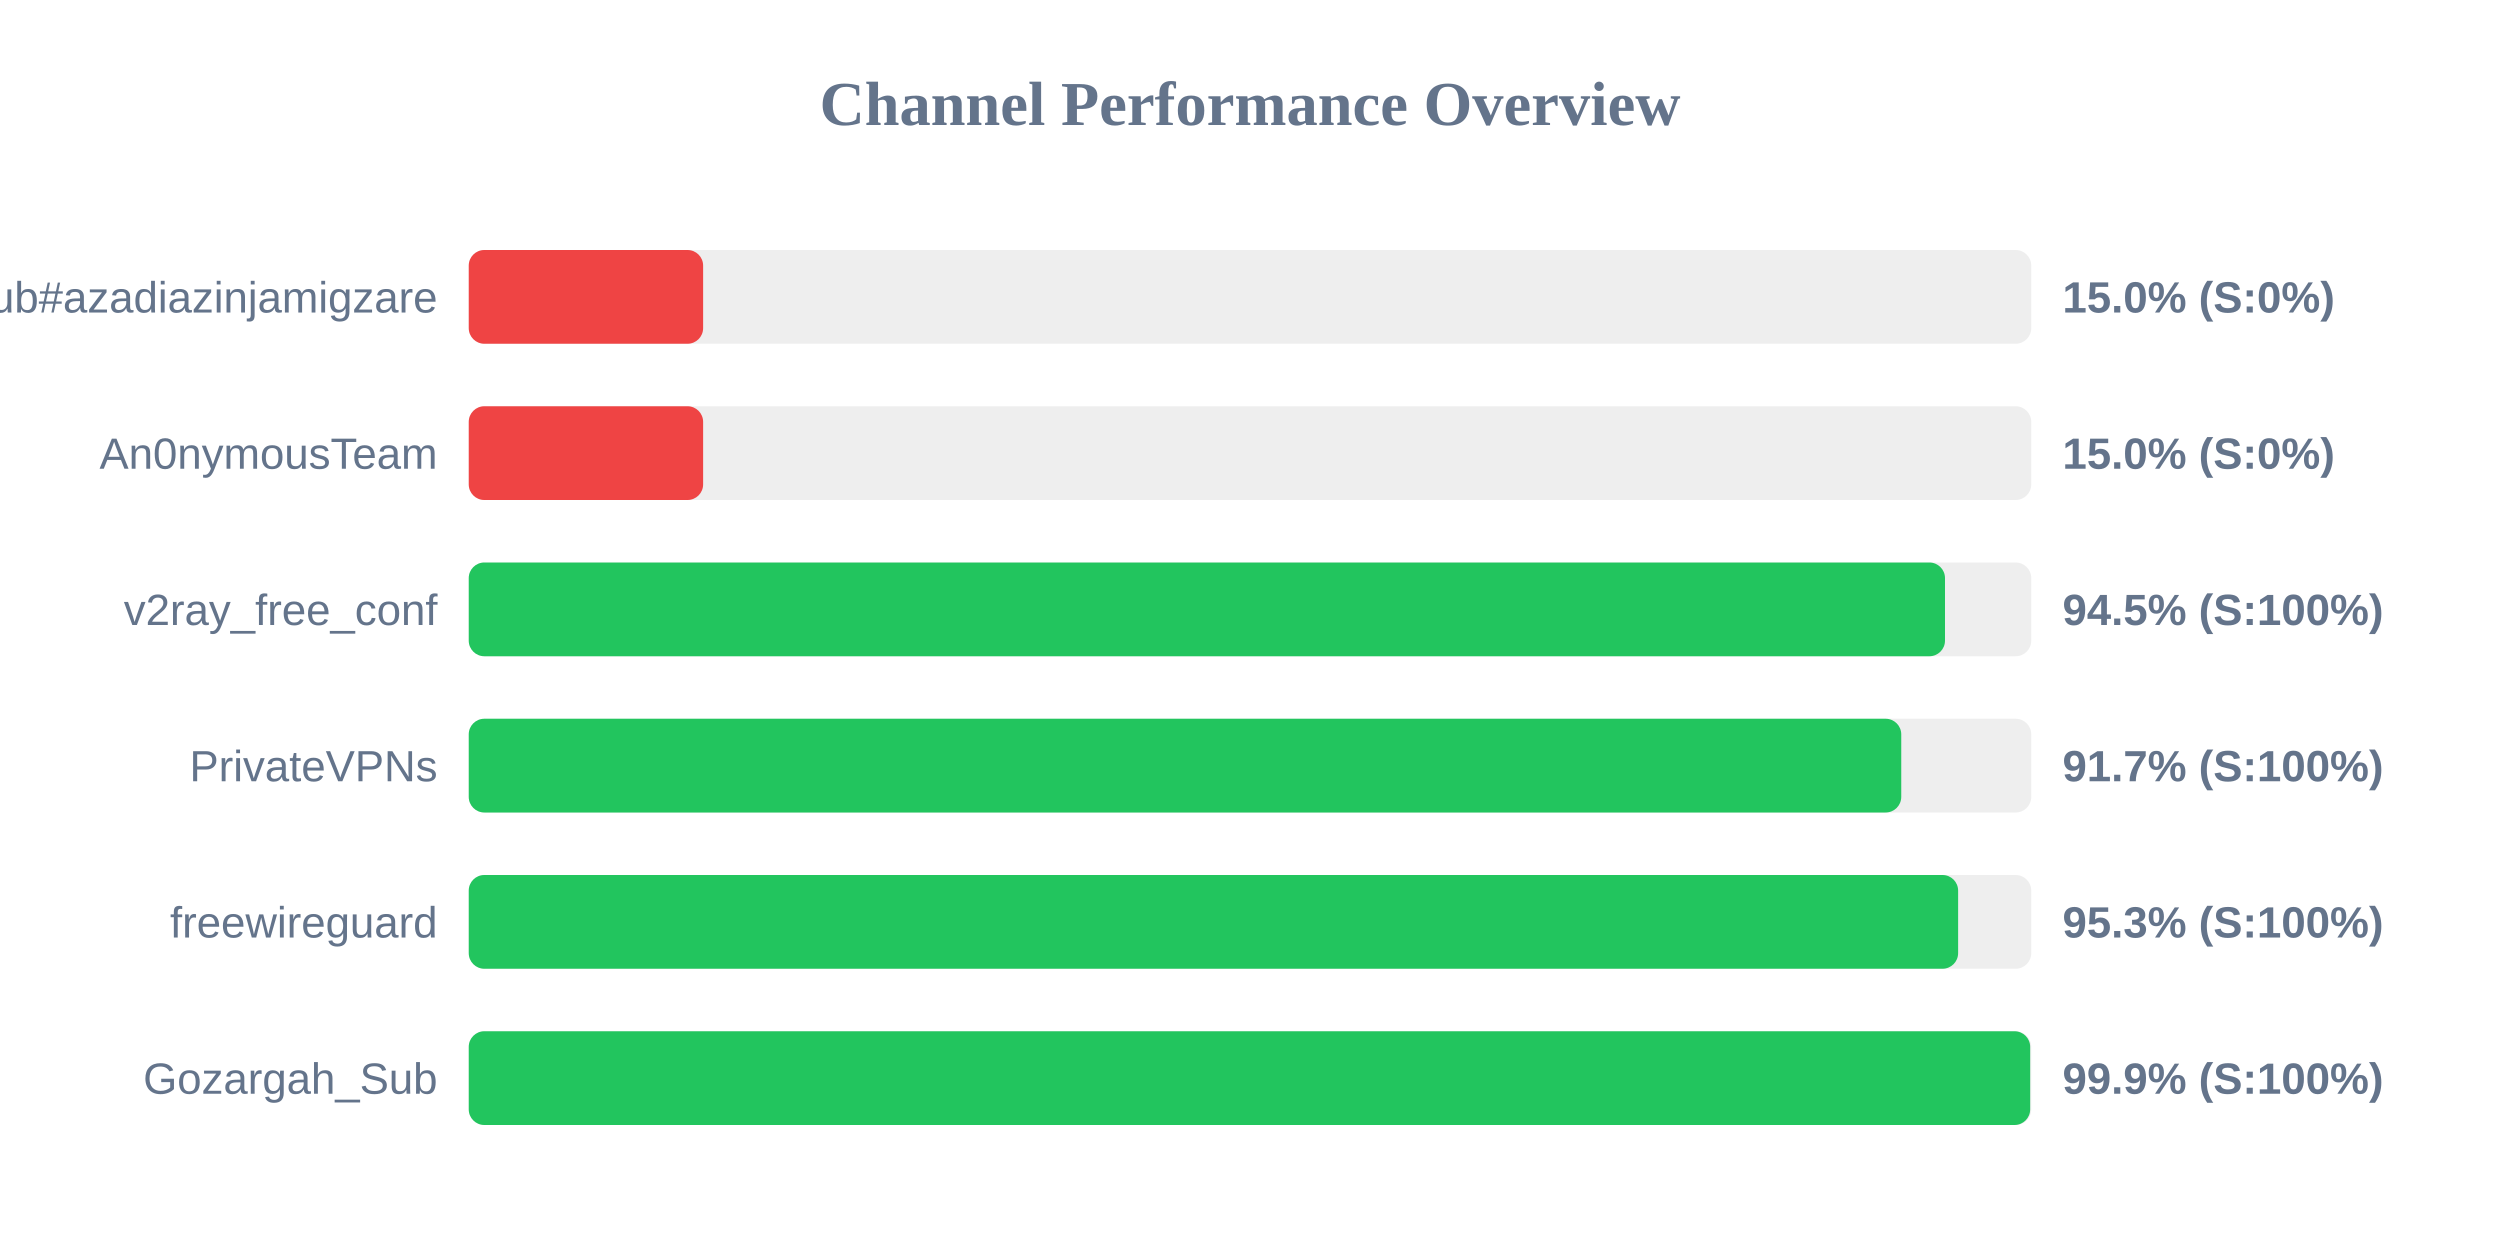
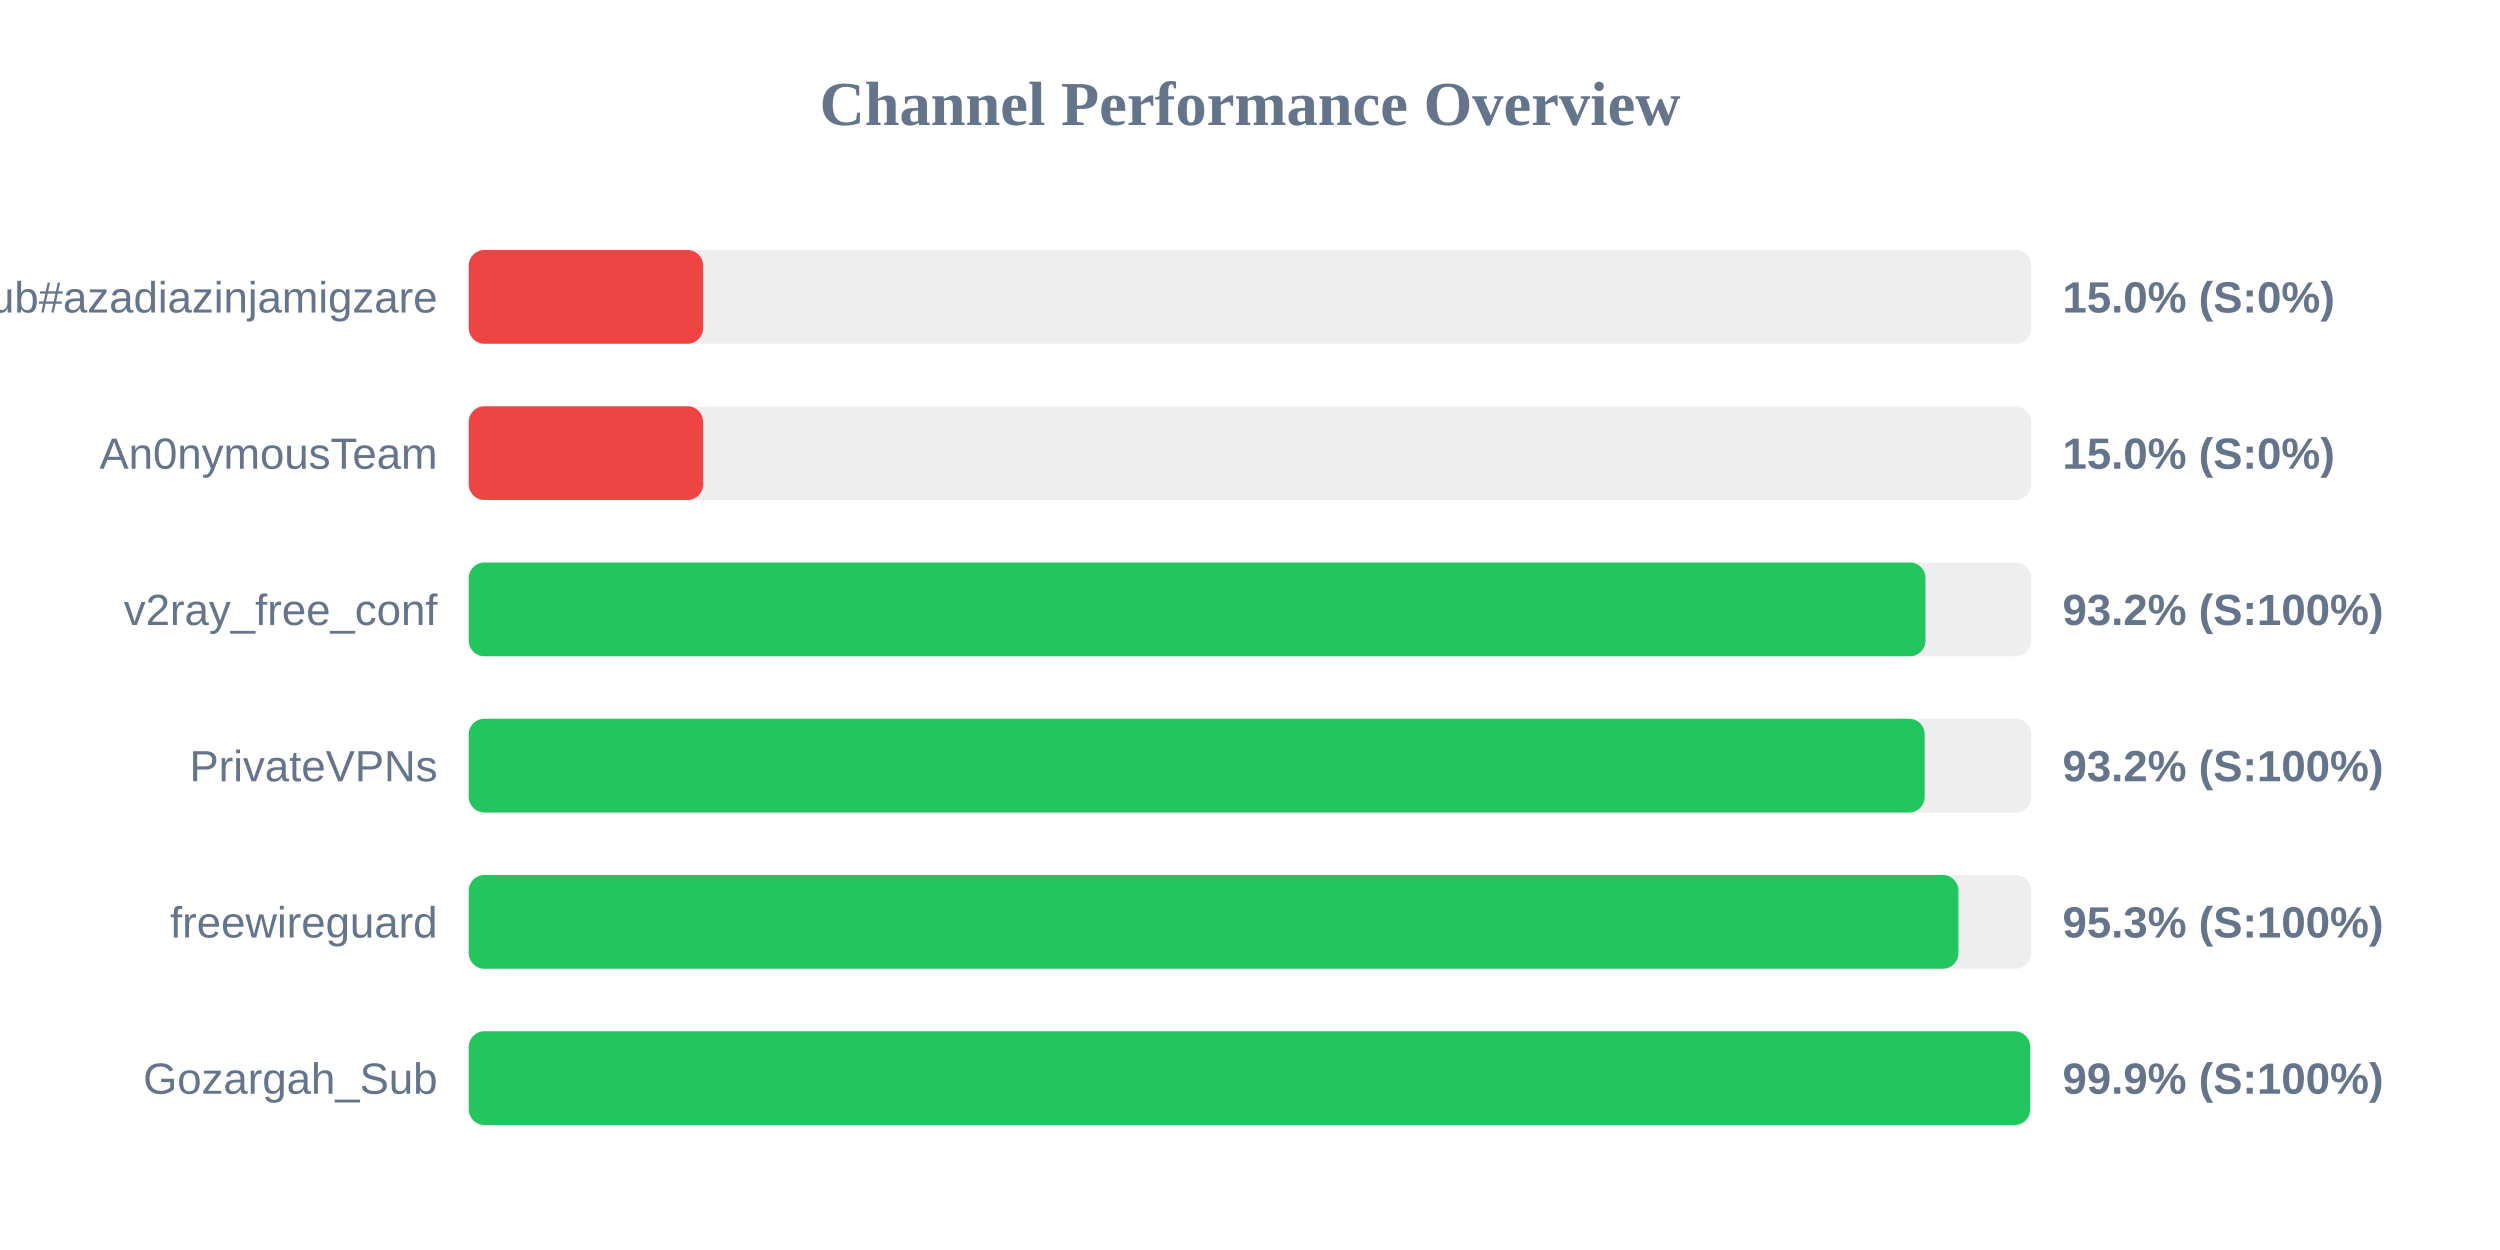
<svg xmlns="http://www.w3.org/2000/svg" width="800" height="400" version="1.1">
  <style>
        .row { font: 14px Arial; fill: #64748b; }
        .score { font: bold 14px Arial; fill: #64748b; }
    </style>
  <text x="400" y="40" text-anchor="middle" font-size="20px" font-weight="bold" fill="#64748b">Channel Performance Overview</text>
  <rect x="150" y="80" width="500" height="30" fill="#eee" rx="5" />
  <rect x="150" y="80" width="75.0" height="30" fill="#ef4444" rx="5" />
  <text x="140" y="100" text-anchor="end" class="row">Sub#azadiazinjamigzare</text>
  <text x="660" y="100" text-anchor="start" class="score">15.0% (S:0%)</text>
  <rect x="150" y="130" width="500" height="30" fill="#eee" rx="5" />
  <rect x="150" y="130" width="75.0" height="30" fill="#ef4444" rx="5" />
  <text x="140" y="150" text-anchor="end" class="row">An0nymousTeam</text>
  <text x="660" y="150" text-anchor="start" class="score">15.0% (S:0%)</text>
  <rect x="150" y="180" width="500" height="30" fill="#eee" rx="5" />
-   <rect x="150" y="180" width="472.4" height="30" fill="#22c55e" rx="5" />
+   <rect x="150" y="180" width="466.15" height="30" fill="#22c55e" rx="5" />
  <text x="140" y="200" text-anchor="end" class="row">v2ray_free_conf</text>
-   <text x="660" y="200" text-anchor="start" class="score">94.5% (S:100%)</text>
+   <text x="660" y="200" text-anchor="start" class="score">93.2% (S:100%)</text>
  <rect x="150" y="230" width="500" height="30" fill="#eee" rx="5" />
-   <rect x="150" y="230" width="458.4" height="30" fill="#22c55e" rx="5" />
+   <rect x="150" y="230" width="465.9" height="30" fill="#22c55e" rx="5" />
  <text x="140" y="250" text-anchor="end" class="row">PrivateVPNs</text>
-   <text x="660" y="250" text-anchor="start" class="score">91.7% (S:100%)</text>
+   <text x="660" y="250" text-anchor="start" class="score">93.2% (S:100%)</text>
  <rect x="150" y="280" width="500" height="30" fill="#eee" rx="5" />
-   <rect x="150" y="280" width="476.6" height="30" fill="#22c55e" rx="5" />
+   <rect x="150" y="280" width="476.7" height="30" fill="#22c55e" rx="5" />
  <text x="140" y="300" text-anchor="end" class="row">freewireguard</text>
  <text x="660" y="300" text-anchor="start" class="score">95.3% (S:100%)</text>
  <rect x="150" y="330" width="500" height="30" fill="#eee" rx="5" />
  <rect x="150" y="330" width="499.65" height="30" fill="#22c55e" rx="5" />
  <text x="140" y="350" text-anchor="end" class="row">Gozargah_Sub</text>
  <text x="660" y="350" text-anchor="start" class="score">99.9% (S:100%)</text>
</svg>
